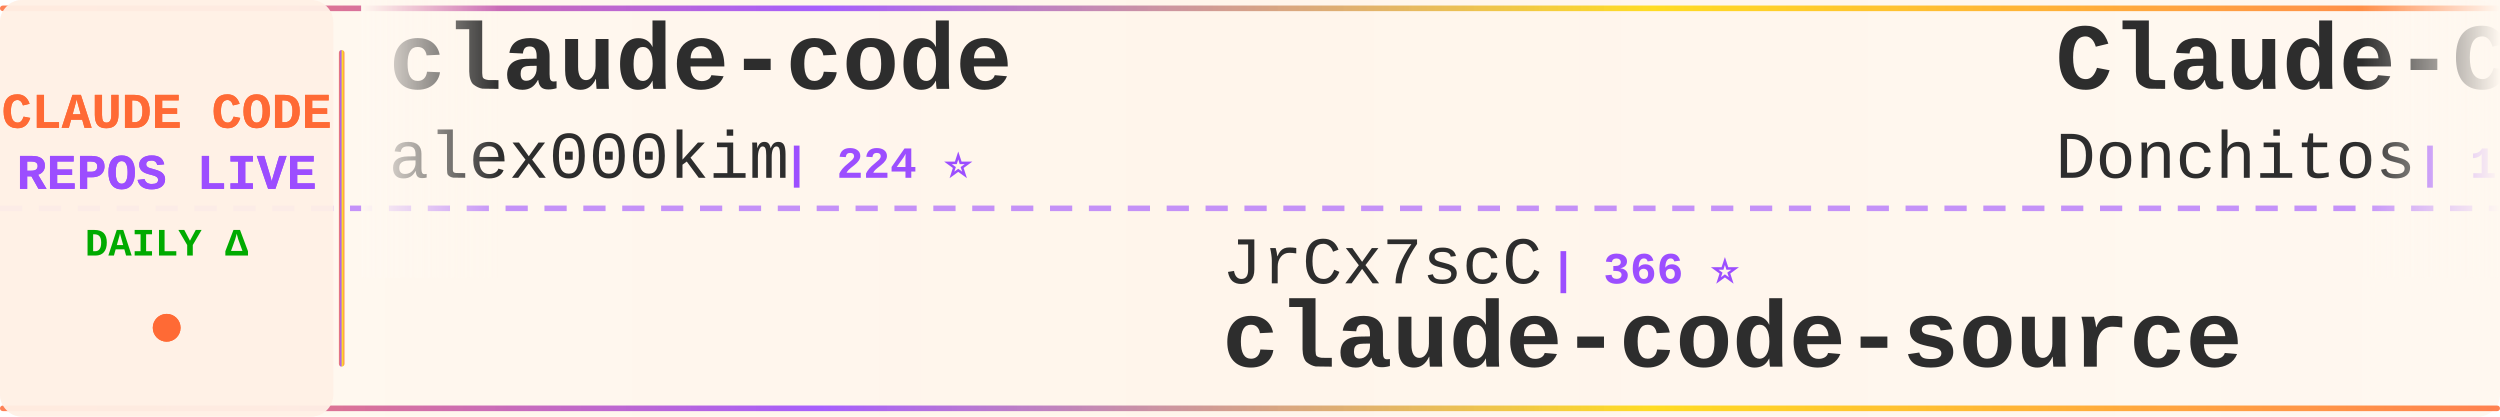
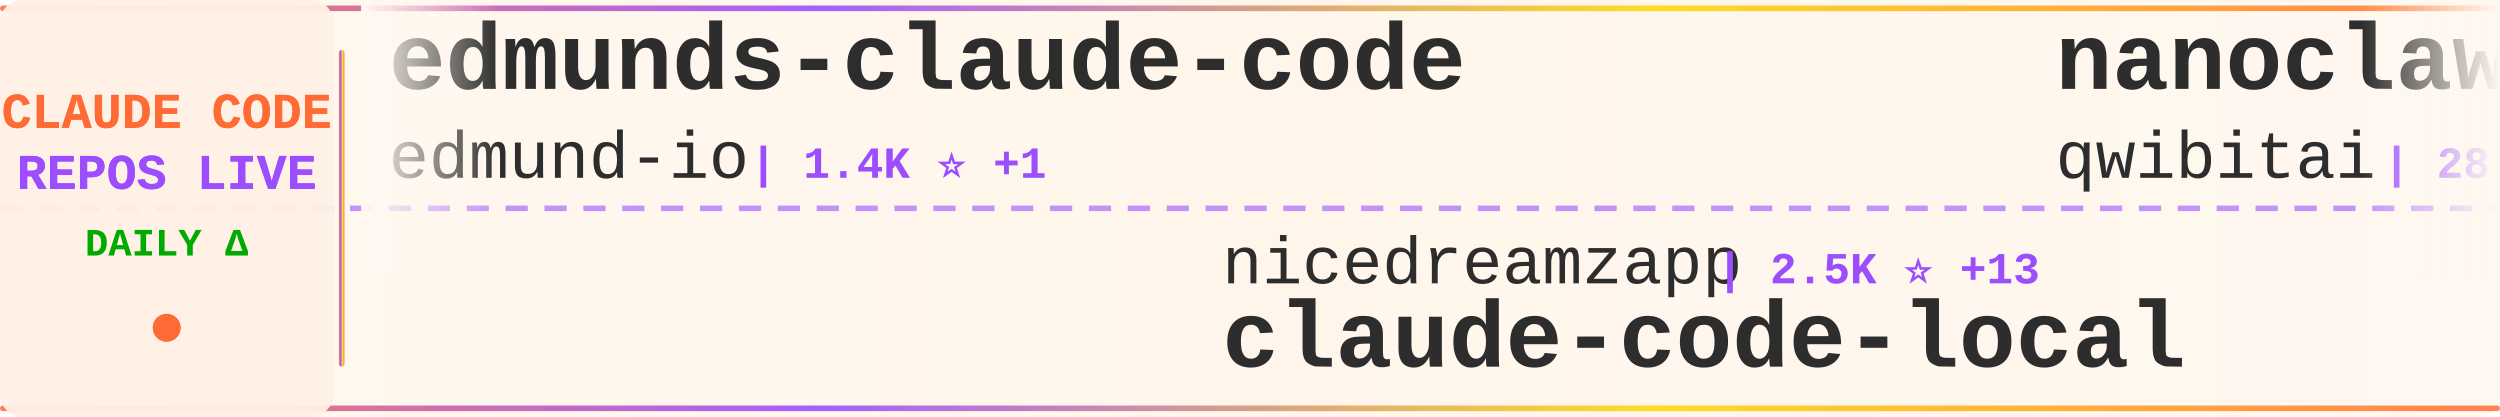
<svg xmlns="http://www.w3.org/2000/svg" width="900" height="150">
  <defs>
    <linearGradient id="tickerBg" x1="0%" y1="0%" x2="100%" y2="0%">
      <stop offset="0%" style="stop-color:#fff8f0;stop-opacity:0.98" />
      <stop offset="50%" style="stop-color:#fff5eb;stop-opacity:1" />
      <stop offset="100%" style="stop-color:#fff8f0;stop-opacity:0.98" />
    </linearGradient>
    <linearGradient id="borderGrad" x1="0%" y1="0%" x2="100%" y2="0%">
      <stop offset="0%" style="stop-color:#FF6B35;stop-opacity:0.85">
        <animate attributeName="stop-opacity" values="0.85;1;0.85" dur="2s" repeatCount="indefinite" />
      </stop>
      <stop offset="33%" style="stop-color:#9C4EFF;stop-opacity:0.9">
        <animate attributeName="stop-opacity" values="0.9;1;0.9" dur="2.2s" repeatCount="indefinite" />
      </stop>
      <stop offset="66%" style="stop-color:#FFD700;stop-opacity:0.85">
        <animate attributeName="stop-opacity" values="0.85;1;0.85" dur="1.8s" repeatCount="indefinite" />
      </stop>
      <stop offset="100%" style="stop-color:#FF6B35;stop-opacity:0.85">
        <animate attributeName="stop-opacity" values="0.85;1;0.85" dur="2s" repeatCount="indefinite" />
      </stop>
    </linearGradient>
    <filter id="textGlow">
      <feGaussianBlur stdDeviation="0.15" result="coloredBlur" />
      <feMerge>
        <feMergeNode in="coloredBlur" />
        <feMergeNode in="SourceGraphic" />
      </feMerge>
    </filter>
    <filter id="metricGlow">
      <feGaussianBlur stdDeviation="0.2" result="coloredBlur" />
      <feMerge>
        <feMergeNode in="coloredBlur" />
        <feMergeNode in="SourceGraphic" />
      </feMerge>
    </filter>
    <linearGradient id="leftFade" x1="0%" y1="0%" x2="100%" y2="0%">
      <stop offset="0%" style="stop-color:#fff8f0;stop-opacity:1" />
      <stop offset="100%" style="stop-color:#fff8f0;stop-opacity:0" />
    </linearGradient>
    <linearGradient id="rightFade" x1="0%" y1="0%" x2="100%" y2="0%">
      <stop offset="0%" style="stop-color:#fff8f0;stop-opacity:0" />
      <stop offset="100%" style="stop-color:#fff8f0;stop-opacity:1" />
    </linearGradient>
  </defs>
  <rect width="900" height="150" fill="url(#tickerBg)" rx="8" />
  <rect x="0" y="2" width="900" height="2" fill="url(#borderGrad)" rx="1" />
  <rect x="0" y="146" width="900" height="2" fill="url(#borderGrad)" rx="1" />
  <line x1="0" y1="75" x2="900" y2="75" stroke="#9C4EFF" stroke-width="2" stroke-dasharray="8 6" opacity="0.6" />
  <rect x="0" y="0" width="120" height="150" fill="#fff0e6" opacity="0.95" rx="8" />
  <text x="60" y="46" font-family="'Courier New', monospace" font-size="18" font-weight="bold" fill="#FF6B35" text-anchor="middle" filter="url(#textGlow)">
    CLAUDE CODE
  </text>
  <text x="60" y="68" font-family="'Courier New', monospace" font-size="18" font-weight="bold" fill="#9C4EFF" text-anchor="middle" filter="url(#textGlow)">
    REPOS LIVE
  </text>
  <text x="60" y="92" font-family="'Courier New', monospace" font-size="14" font-weight="bold" fill="#00aa00" text-anchor="middle">
    DAILY Δ
  </text>
  <circle cx="60" cy="118" r="5" fill="#FF6B35" filter="url(#metricGlow)">
    <animate attributeName="r" values="4;6;4" dur="1.5s" repeatCount="indefinite" />
    <animate attributeName="opacity" values="0.6;1;0.6" dur="1.5s" repeatCount="indefinite" />
  </circle>
  <rect x="122" y="18" width="2" height="114" fill="url(#borderGrad)" rx="1" />
  <clipPath id="tickerClip">
    <rect x="130" y="0" width="770" height="150" />
  </clipPath>
  <g clip-path="url(#tickerClip)">
    <g id="tickerItems">
      <animateTransform attributeName="transform" attributeType="XML" type="translate" from="0 0" to="-3000 0" dur="54s" repeatCount="indefinite" />
      <g transform="translate(0, 0)">
-         <text x="140" y="32" font-family="'Courier New', monospace" font-size="34" font-weight="bold" fill="#2d2d2d">claude-code</text>
-         <text x="140" y="64" font-family="'Courier New', monospace" font-size="24" font-weight="normal" fill="#2d2d2d" opacity="1.0">alex000kim</text>
-         <text x="282" y="64" font-family="'Courier New', monospace" font-size="16" font-weight="bold" fill="#9C4EFF"> | 224 ⭐</text>
+         <text x="140" y="32" font-family="'Courier New', monospace" font-size="34" font-weight="bold" fill="#2d2d2d">edmunds-claude-code</text>
+         <text x="140" y="64" font-family="'Courier New', monospace" font-size="24" font-weight="normal" fill="#2d2d2d" opacity="1.0">edmund-io</text>
+         <text x="270" y="64" font-family="'Courier New', monospace" font-size="16" font-weight="bold" fill="#9C4EFF"> | 1.4K ⭐ +1</text>
      </g>
      <g transform="translate(300, 0)">
-         <text x="140" y="102" font-family="'Courier New', monospace" font-size="24" font-weight="normal" fill="#2d2d2d" opacity="1.0">JrCx7scC</text>
-         <text x="258" y="102" font-family="'Courier New', monospace" font-size="16" font-weight="bold" fill="#9C4EFF"> | 366 ⭐</text>
-         <text x="140" y="132" font-family="'Courier New', monospace" font-size="34" font-weight="bold" fill="#2d2d2d">claude-code-source</text>
+         <text x="140" y="102" font-family="'Courier New', monospace" font-size="24" font-weight="normal" fill="#2d2d2d" opacity="1.0">nicedreamzapp</text>
+         <text x="318" y="102" font-family="'Courier New', monospace" font-size="16" font-weight="bold" fill="#9C4EFF"> | 2.5K ⭐ +13</text>
+         <text x="140" y="132" font-family="'Courier New', monospace" font-size="34" font-weight="bold" fill="#2d2d2d">claude-code-local</text>
      </g>
      <g transform="translate(600, 0)">
-         <text x="140" y="32" font-family="'Courier New', monospace" font-size="34" font-weight="bold" fill="#2d2d2d">Claude-Code-Game-Studios</text>
-         <text x="140" y="64" font-family="'Courier New', monospace" font-size="24" font-weight="normal" fill="#2d2d2d" opacity="1.0">Donchitos</text>
-         <text x="270" y="64" font-family="'Courier New', monospace" font-size="16" font-weight="bold" fill="#9C4EFF"> | 17.6K ⭐ +163</text>
+         <text x="140" y="32" font-family="'Courier New', monospace" font-size="34" font-weight="bold" fill="#2d2d2d">nanoclaw</text>
+         <text x="140" y="64" font-family="'Courier New', monospace" font-size="24" font-weight="normal" fill="#2d2d2d" opacity="1.0">qwibitai</text>
+         <text x="258" y="64" font-family="'Courier New', monospace" font-size="16" font-weight="bold" fill="#9C4EFF"> | 28.7K ⭐ +37</text>
      </g>
      <g transform="translate(900, 0)">
-         <text x="140" y="102" font-family="'Courier New', monospace" font-size="24" font-weight="normal" fill="#2d2d2d" opacity="1.0">hangsman</text>
-         <text x="258" y="102" font-family="'Courier New', monospace" font-size="16" font-weight="bold" fill="#9C4EFF"> | 769 ⭐ +2</text>
-         <text x="140" y="132" font-family="'Courier New', monospace" font-size="34" font-weight="bold" fill="#2d2d2d">claude-code-source</text>
+         <text x="140" y="102" font-family="'Courier New', monospace" font-size="24" font-weight="normal" fill="#2d2d2d" opacity="1.0">router-for-me</text>
+         <text x="318" y="102" font-family="'Courier New', monospace" font-size="16" font-weight="bold" fill="#9C4EFF"> | 31.2K ⭐ +256</text>
+         <text x="140" y="132" font-family="'Courier New', monospace" font-size="34" font-weight="bold" fill="#2d2d2d">CLIProxyAPI</text>
      </g>
      <g transform="translate(1200, 0)">
-         <text x="140" y="32" font-family="'Courier New', monospace" font-size="34" font-weight="bold" fill="#2d2d2d">sc-claude-code-files</text>
-         <text x="140" y="64" font-family="'Courier New', monospace" font-size="24" font-weight="normal" fill="#2d2d2d" opacity="1.0">https-deeplearning-ai</text>
-         <text x="414" y="64" font-family="'Courier New', monospace" font-size="16" font-weight="bold" fill="#9C4EFF"> | 507 ⭐ +1</text>
+         <text x="140" y="32" font-family="'Courier New', monospace" font-size="34" font-weight="bold" fill="#2d2d2d">claude-code-best-practic...</text>
+         <text x="140" y="64" font-family="'Courier New', monospace" font-size="24" font-weight="normal" fill="#2d2d2d" opacity="1.0">shanraisshan</text>
+         <text x="306" y="64" font-family="'Courier New', monospace" font-size="16" font-weight="bold" fill="#9C4EFF"> | 51.6K ⭐ +231</text>
      </g>
      <g transform="translate(1500, 0)">
-         <text x="140" y="102" font-family="'Courier New', monospace" font-size="24" font-weight="normal" fill="#2d2d2d" opacity="1.0">Alishahryar1</text>
-         <text x="306" y="102" font-family="'Courier New', monospace" font-size="16" font-weight="bold" fill="#9C4EFF"> | 22.2K ⭐ +395</text>
-         <text x="140" y="132" font-family="'Courier New', monospace" font-size="34" font-weight="bold" fill="#2d2d2d">free-claude-code</text>
+         <text x="140" y="102" font-family="'Courier New', monospace" font-size="24" font-weight="normal" fill="#2d2d2d" opacity="1.0">eyaltoledano</text>
+         <text x="306" y="102" font-family="'Courier New', monospace" font-size="16" font-weight="bold" fill="#9C4EFF"> | 27.0K ⭐ +12</text>
+         <text x="140" y="132" font-family="'Courier New', monospace" font-size="34" font-weight="bold" fill="#2d2d2d">claude-task-master</text>
      </g>
      <g transform="translate(1800, 0)">
-         <text x="140" y="32" font-family="'Courier New', monospace" font-size="34" font-weight="bold" fill="#2d2d2d">claude-code-analysis</text>
-         <text x="140" y="64" font-family="'Courier New', monospace" font-size="24" font-weight="normal" fill="#2d2d2d" opacity="1.0">liuup</text>
-         <text x="222" y="64" font-family="'Courier New', monospace" font-size="16" font-weight="bold" fill="#9C4EFF"> | 2.3K ⭐ +34</text>
+         <text x="140" y="32" font-family="'Courier New', monospace" font-size="34" font-weight="bold" fill="#2d2d2d">claude-code-proxy</text>
+         <text x="140" y="64" font-family="'Courier New', monospace" font-size="24" font-weight="normal" fill="#2d2d2d" opacity="1.0">1rgs</text>
+         <text x="210" y="64" font-family="'Courier New', monospace" font-size="16" font-weight="bold" fill="#9C4EFF"> | 3.5K ⭐ +1</text>
      </g>
      <g transform="translate(2100, 0)">
+         <text x="140" y="102" font-family="'Courier New', monospace" font-size="24" font-weight="normal" fill="#2d2d2d" opacity="1.0">bfly123</text>
+         <text x="246" y="102" font-family="'Courier New', monospace" font-size="16" font-weight="bold" fill="#9C4EFF"> | 2.5K ⭐ +8</text>
+         <text x="140" y="132" font-family="'Courier New', monospace" font-size="34" font-weight="bold" fill="#2d2d2d">claude_codex_bridge</text>
+       </g>
+       <g transform="translate(2400, 0)">
+         <text x="140" y="32" font-family="'Courier New', monospace" font-size="34" font-weight="bold" fill="#2d2d2d">Claude-Code-Source-Study</text>
+         <text x="140" y="64" font-family="'Courier New', monospace" font-size="24" font-weight="normal" fill="#2d2d2d" opacity="1.0">luyao618</text>
+         <text x="258" y="64" font-family="'Courier New', monospace" font-size="16" font-weight="bold" fill="#9C4EFF"> | 1.3K ⭐ +8</text>
+       </g>
+       <g transform="translate(2700, 0)">
        <text x="140" y="102" font-family="'Courier New', monospace" font-size="24" font-weight="normal" fill="#2d2d2d" opacity="1.0">freestylefly</text>
        <text x="306" y="102" font-family="'Courier New', monospace" font-size="16" font-weight="bold" fill="#9C4EFF"> | 124 ⭐</text>
        <text x="140" y="132" font-family="'Courier New', monospace" font-size="34" font-weight="bold" fill="#2d2d2d">claude-code</text>
      </g>
-       <g transform="translate(2400, 0)">
-         <text x="140" y="32" font-family="'Courier New', monospace" font-size="34" font-weight="bold" fill="#2d2d2d">claude-code-sourcemap</text>
-         <text x="140" y="64" font-family="'Courier New', monospace" font-size="24" font-weight="normal" fill="#2d2d2d" opacity="1.0">Hyper66666</text>
-         <text x="282" y="64" font-family="'Courier New', monospace" font-size="16" font-weight="bold" fill="#9C4EFF"> | 213 ⭐</text>
-       </g>
-       <g transform="translate(2700, 0)">
-         <text x="140" y="102" font-family="'Courier New', monospace" font-size="24" font-weight="normal" fill="#2d2d2d" opacity="1.0">siteboon</text>
-         <text x="258" y="102" font-family="'Courier New', monospace" font-size="16" font-weight="bold" fill="#9C4EFF"> | 10.6K ⭐ +46</text>
-         <text x="140" y="132" font-family="'Courier New', monospace" font-size="34" font-weight="bold" fill="#2d2d2d">claudecodeui</text>
-       </g>
      <g transform="translate(3000, 0)">
-         <text x="140" y="32" font-family="'Courier New', monospace" font-size="34" font-weight="bold" fill="#2d2d2d">claude-code</text>
-         <text x="140" y="64" font-family="'Courier New', monospace" font-size="24" font-weight="normal" fill="#2d2d2d" opacity="1.0">alex000kim</text>
-         <text x="282" y="64" font-family="'Courier New', monospace" font-size="16" font-weight="bold" fill="#9C4EFF"> | 224 ⭐</text>
+         <text x="140" y="32" font-family="'Courier New', monospace" font-size="34" font-weight="bold" fill="#2d2d2d">edmunds-claude-code</text>
+         <text x="140" y="64" font-family="'Courier New', monospace" font-size="24" font-weight="normal" fill="#2d2d2d" opacity="1.0">edmund-io</text>
+         <text x="270" y="64" font-family="'Courier New', monospace" font-size="16" font-weight="bold" fill="#9C4EFF"> | 1.4K ⭐ +1</text>
      </g>
      <g transform="translate(3300, 0)">
-         <text x="140" y="102" font-family="'Courier New', monospace" font-size="24" font-weight="normal" fill="#2d2d2d" opacity="1.0">JrCx7scC</text>
-         <text x="258" y="102" font-family="'Courier New', monospace" font-size="16" font-weight="bold" fill="#9C4EFF"> | 366 ⭐</text>
-         <text x="140" y="132" font-family="'Courier New', monospace" font-size="34" font-weight="bold" fill="#2d2d2d">claude-code-source</text>
+         <text x="140" y="102" font-family="'Courier New', monospace" font-size="24" font-weight="normal" fill="#2d2d2d" opacity="1.0">nicedreamzapp</text>
+         <text x="318" y="102" font-family="'Courier New', monospace" font-size="16" font-weight="bold" fill="#9C4EFF"> | 2.5K ⭐ +13</text>
+         <text x="140" y="132" font-family="'Courier New', monospace" font-size="34" font-weight="bold" fill="#2d2d2d">claude-code-local</text>
      </g>
      <g transform="translate(3600, 0)">
-         <text x="140" y="32" font-family="'Courier New', monospace" font-size="34" font-weight="bold" fill="#2d2d2d">Claude-Code-Game-Studios</text>
-         <text x="140" y="64" font-family="'Courier New', monospace" font-size="24" font-weight="normal" fill="#2d2d2d" opacity="1.0">Donchitos</text>
-         <text x="270" y="64" font-family="'Courier New', monospace" font-size="16" font-weight="bold" fill="#9C4EFF"> | 17.6K ⭐ +163</text>
+         <text x="140" y="32" font-family="'Courier New', monospace" font-size="34" font-weight="bold" fill="#2d2d2d">nanoclaw</text>
+         <text x="140" y="64" font-family="'Courier New', monospace" font-size="24" font-weight="normal" fill="#2d2d2d" opacity="1.0">qwibitai</text>
+         <text x="258" y="64" font-family="'Courier New', monospace" font-size="16" font-weight="bold" fill="#9C4EFF"> | 28.7K ⭐ +37</text>
      </g>
      <g transform="translate(3900, 0)">
-         <text x="140" y="102" font-family="'Courier New', monospace" font-size="24" font-weight="normal" fill="#2d2d2d" opacity="1.0">hangsman</text>
-         <text x="258" y="102" font-family="'Courier New', monospace" font-size="16" font-weight="bold" fill="#9C4EFF"> | 769 ⭐ +2</text>
-         <text x="140" y="132" font-family="'Courier New', monospace" font-size="34" font-weight="bold" fill="#2d2d2d">claude-code-source</text>
+         <text x="140" y="102" font-family="'Courier New', monospace" font-size="24" font-weight="normal" fill="#2d2d2d" opacity="1.0">router-for-me</text>
+         <text x="318" y="102" font-family="'Courier New', monospace" font-size="16" font-weight="bold" fill="#9C4EFF"> | 31.2K ⭐ +256</text>
+         <text x="140" y="132" font-family="'Courier New', monospace" font-size="34" font-weight="bold" fill="#2d2d2d">CLIProxyAPI</text>
      </g>
    </g>
  </g>
  <rect x="130" y="0" width="50" height="100" fill="url(#leftFade)" />
  <rect x="850" y="0" width="50" height="100" fill="url(#rightFade)" />
</svg>
